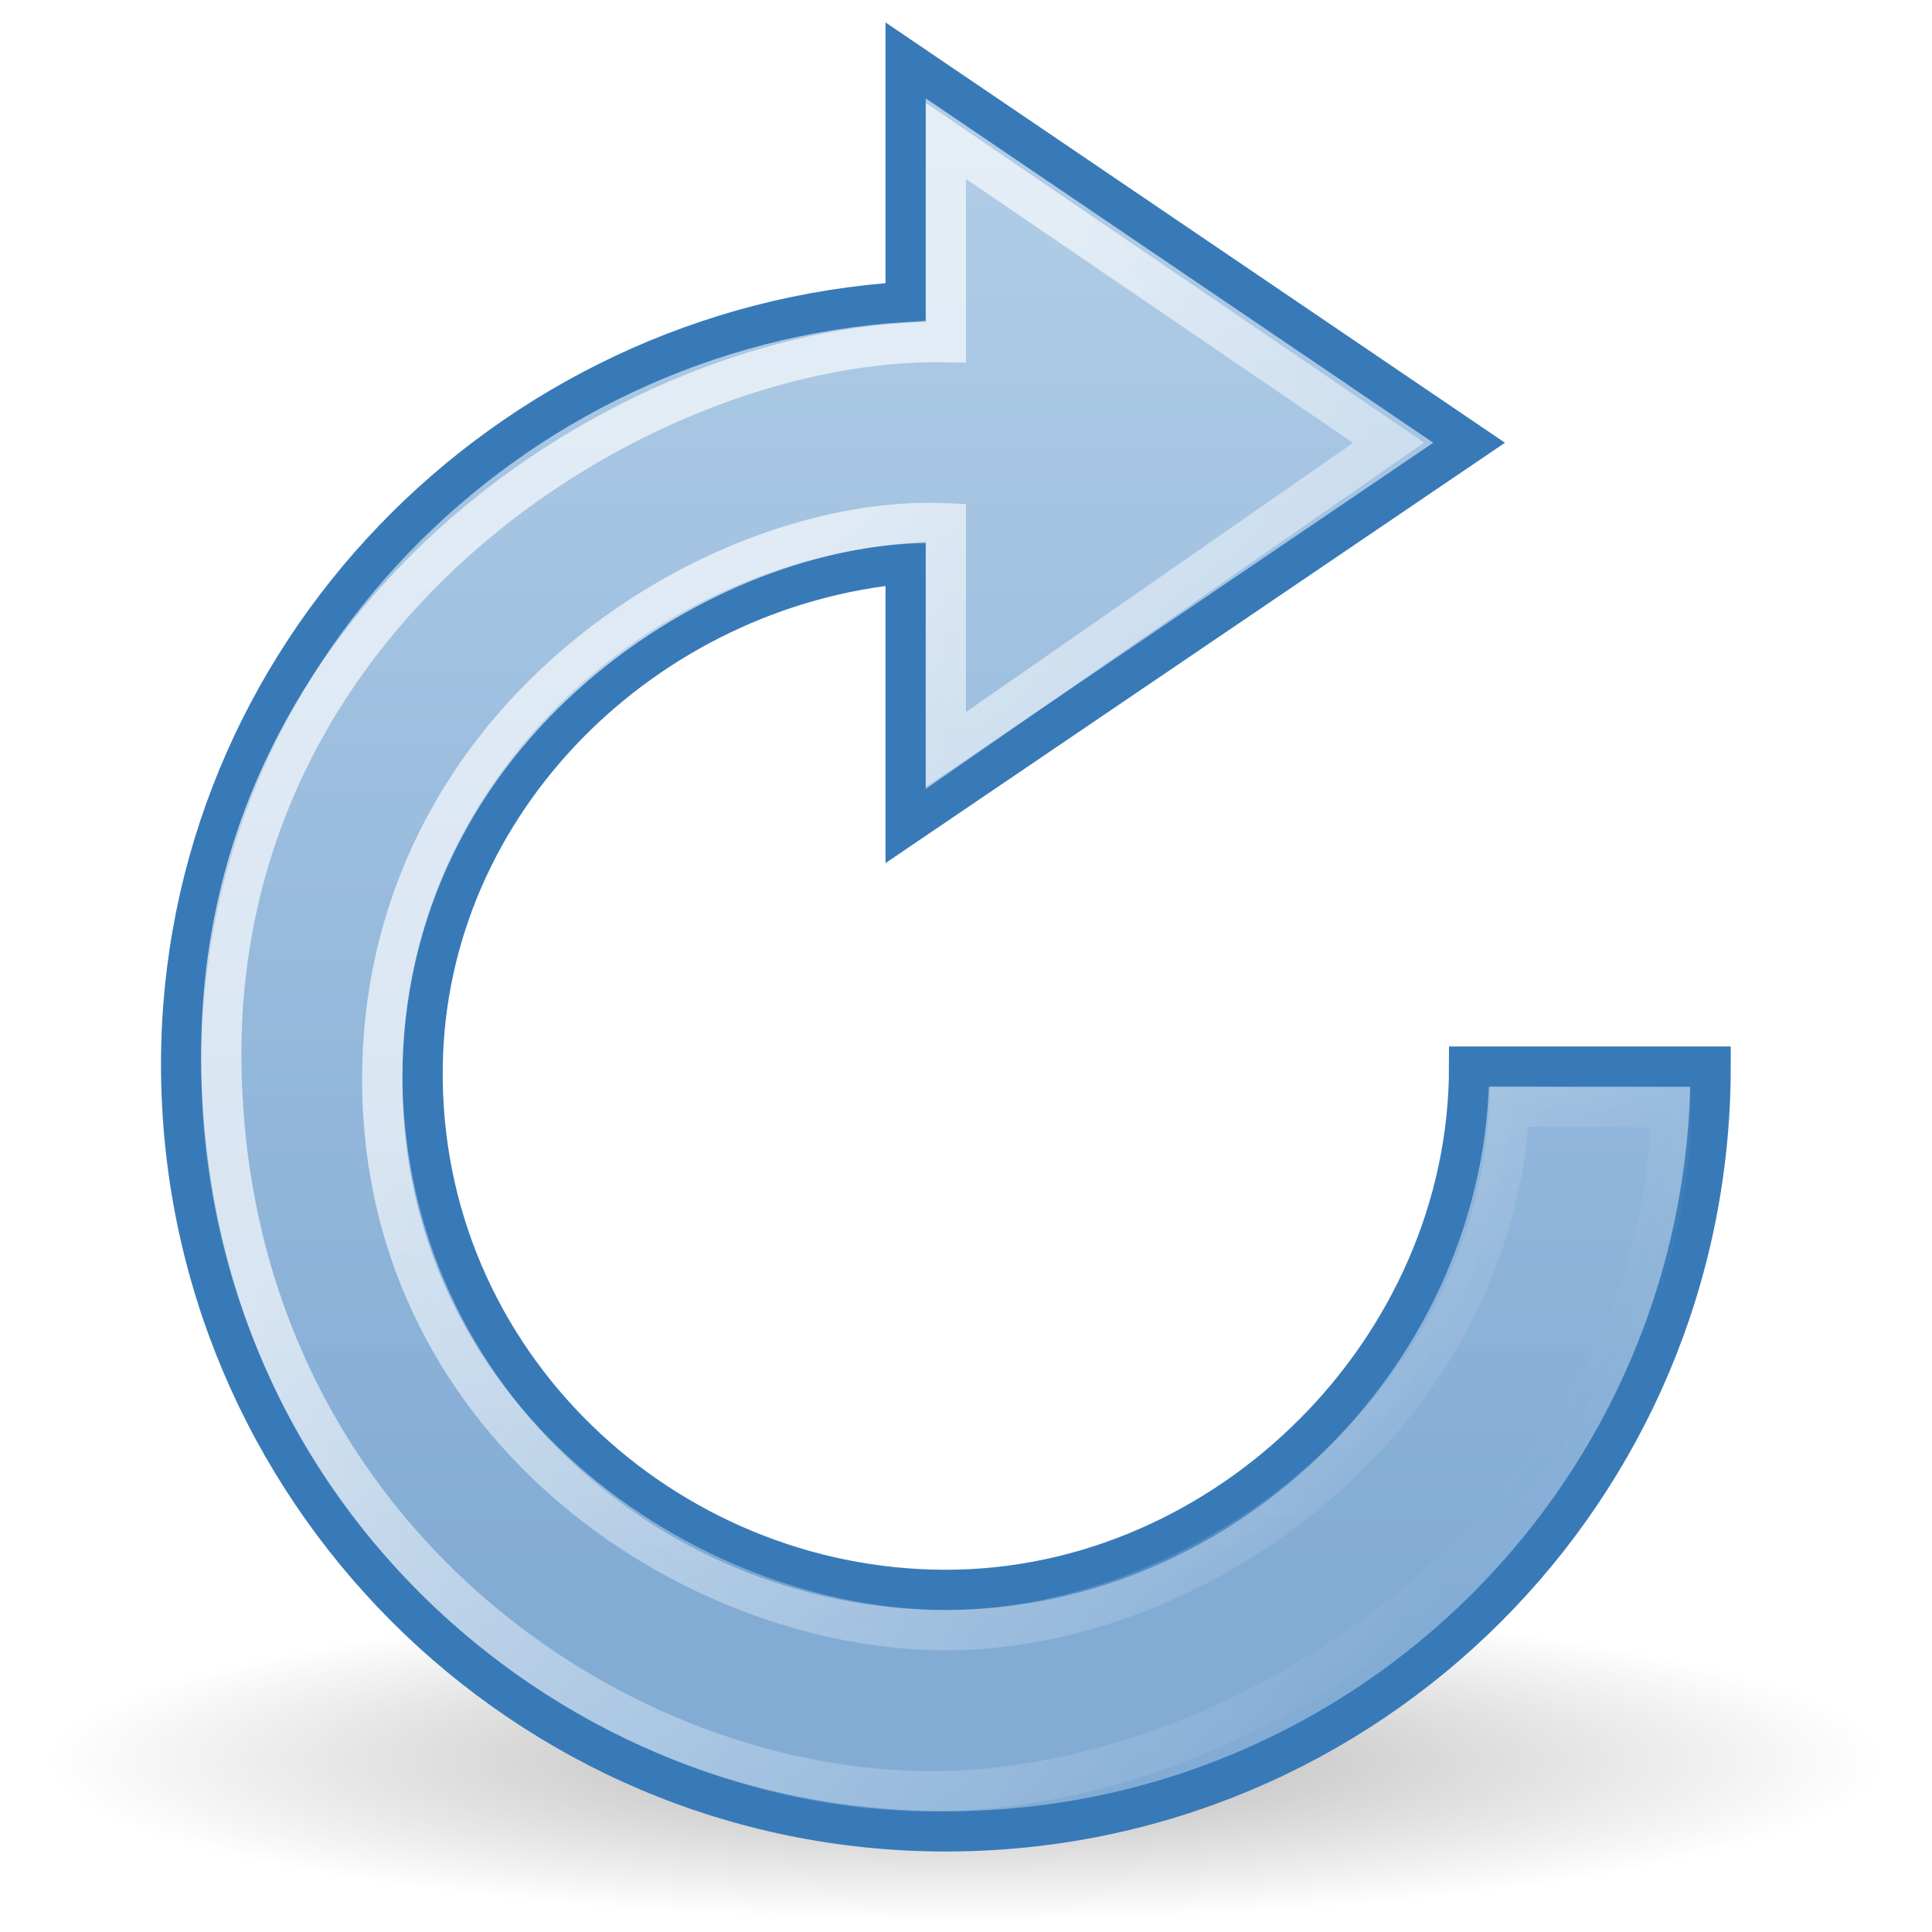
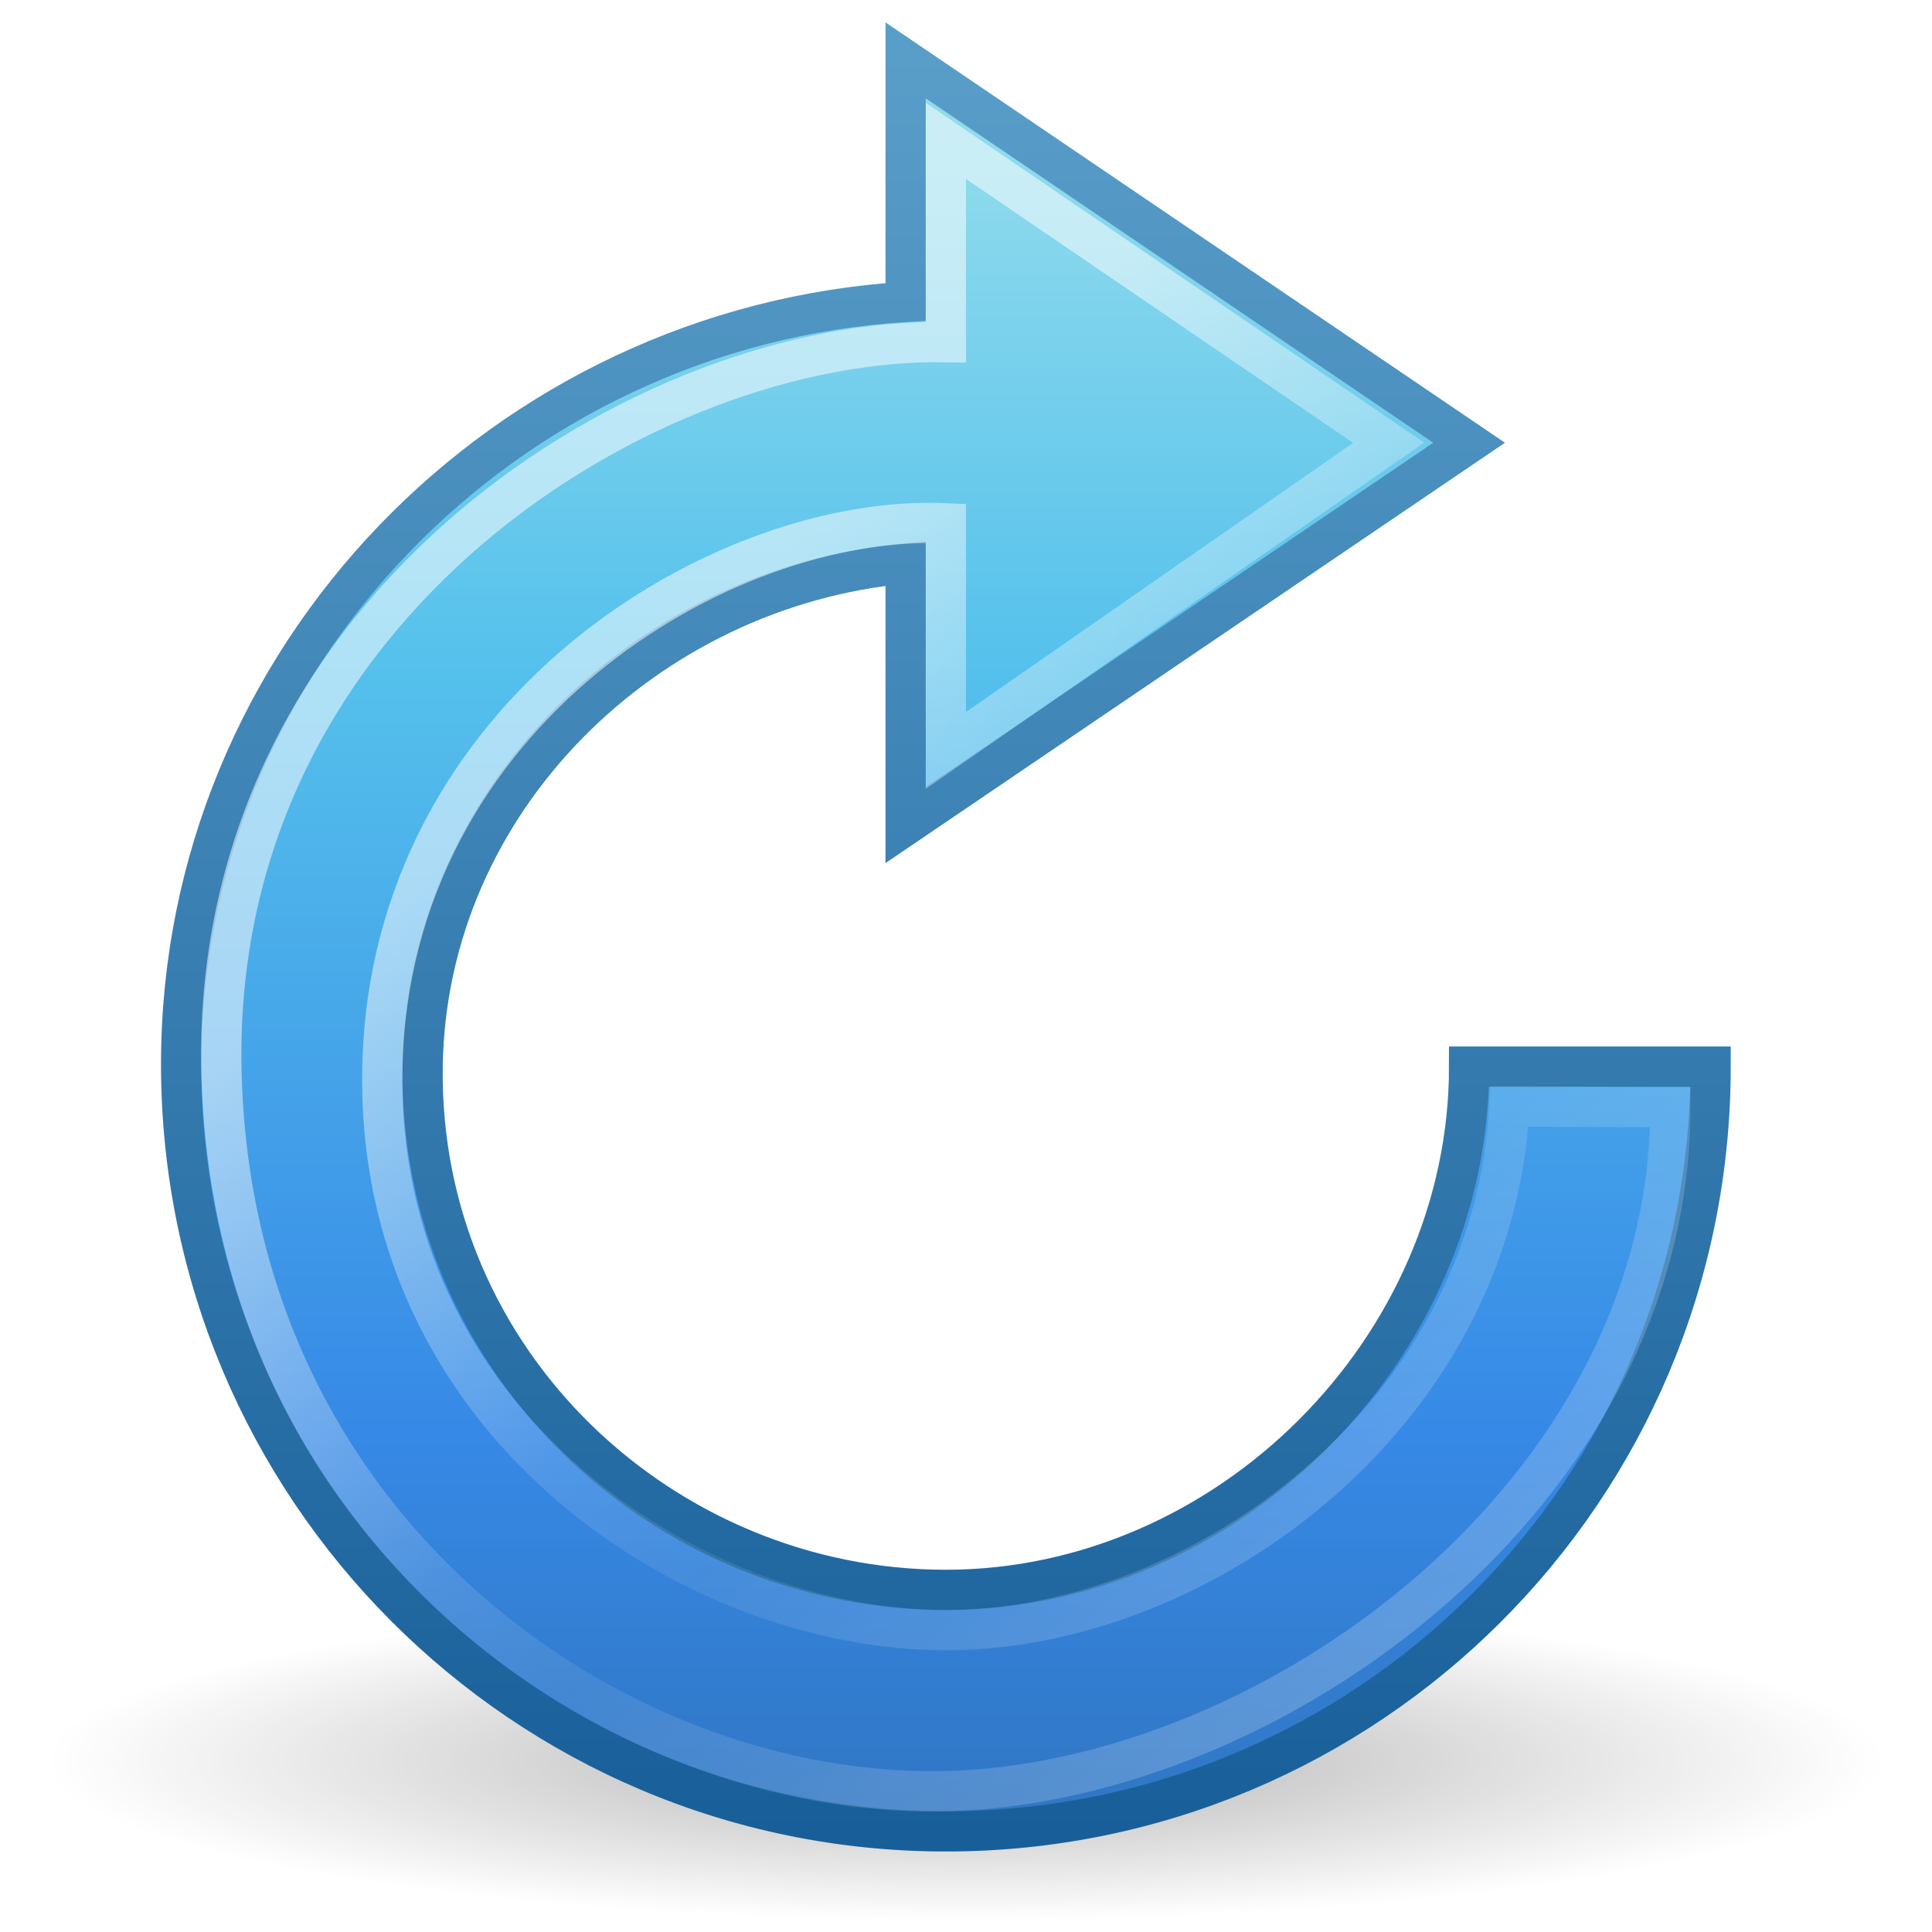
<svg xmlns="http://www.w3.org/2000/svg" xmlns:xlink="http://www.w3.org/1999/xlink" width="48px" height="48px" id="svg2474" version="1.1">
  <defs id="defs2476">
+     <linearGradient id="linearGradient3778">
+       <stop style="stop-color:#185f9a;stop-opacity:1;" offset="0" id="stop3780" />
+       <stop style="stop-color:#599ec9;stop-opacity:1;" offset="1" id="stop3782" />
+     </linearGradient>
    <linearGradient id="linearGradient3818">
      <stop style="stop-color:#ffffff;stop-opacity:1;" offset="0" id="stop3820" />
-       <stop style="stop-color:#ffffff;stop-opacity:0;" offset="1" id="stop3822" />
+       <stop id="stop3776" offset="0.44" style="stop-color:#ffffff;stop-opacity:0.235;" />
+       <stop id="stop3774" offset="0.58" style="stop-color:#ffffff;stop-opacity:0.157;" />
+       <stop style="stop-color:#ffffff;stop-opacity:0.392;" offset="1" id="stop3822" />
    </linearGradient>
    <linearGradient id="linearGradient8838">
      <stop style="stop-color:#000000;stop-opacity:1;" offset="0" id="stop8840" />
      <stop style="stop-color:#000000;stop-opacity:0;" offset="1" id="stop8842" />
    </linearGradient>
    <radialGradient xlink:href="#linearGradient8838" id="radialGradient3533" gradientUnits="userSpaceOnUse" gradientTransform="matrix(1,0,0,0.341176,0,3.047059)" cx="62.625" cy="4.625" fx="62.625" fy="4.625" r="10.625" />
    <linearGradient id="linearGradient3533">
-       <stop id="stop3535" style="stop-color:#b0cce6;stop-opacity:1;" offset="0" />
-       <stop id="stop3545" style="stop-color:#83acd5;stop-opacity:1;" offset="1" />
+       <stop id="stop3535" style="stop-color:#90dbec;stop-opacity:1;" offset="0" />
+       <stop offset="0.25" style="stop-color:#55c1ec;stop-opacity:1;" id="stop3788" />
+       <stop offset="0.625" style="stop-color:#3689e6;stop-opacity:1;" id="stop3786" />
+       <stop id="stop3545" style="stop-color:#2b63a0;stop-opacity:1;" offset="1" />
    </linearGradient>
    <linearGradient id="linearGradient3266">
      <stop style="stop-color:#387ab8;stop-opacity:1" offset="0" id="stop3268" />
      <stop style="stop-color:#387ab8;stop-opacity:0;" offset="1" id="stop3270" />
    </linearGradient>
    <linearGradient id="linearGradient3319">
      <stop style="stop-color:#ffffff;stop-opacity:0;" offset="0" id="stop3321" />
      <stop id="stop3323" offset="0.574" style="stop-color:#ffffff;stop-opacity:0.144;" />
      <stop style="stop-color:#ffffff;stop-opacity:0;" offset="1" id="stop3325" />
    </linearGradient>
-     <linearGradient xlink:href="#linearGradient3533" id="linearGradient3800" x1="20.808" y1="4.377" x2="20.808" y2="41.283" gradientUnits="userSpaceOnUse" gradientTransform="translate(0.1686887,-0.732405)" />
-     <linearGradient xlink:href="#linearGradient3533" id="linearGradient3816" gradientUnits="userSpaceOnUse" gradientTransform="matrix(0.9087719,0,0,0.9090909,2.799999,0.6753242)" x1="20.808" y1="4.377" x2="20.808" y2="41.283" />
-     <linearGradient xlink:href="#linearGradient3818" id="linearGradient3824" x1="20.269" y1="13.169" x2="43.136" y2="30.068" gradientUnits="userSpaceOnUse" />
+     <linearGradient xlink:href="#linearGradient3533" id="linearGradient3800" x1="20.808" y1="4.377" x2="20.808" y2="55.539" gradientUnits="userSpaceOnUse" gradientTransform="translate(0.1686887,-0.732405)" />
+     <linearGradient xlink:href="#linearGradient3818" id="linearGradient3824" x1="20.269" y1="13.169" x2="40.341" y2="35.659" gradientUnits="userSpaceOnUse" />
+     <linearGradient xlink:href="#linearGradient3778" id="linearGradient3784" x1="35.865" y1="45.582" x2="35.865" y2="1.32" gradientUnits="userSpaceOnUse" />
  </defs>
  <g id="layer1">
    <path transform="matrix(2.149872,0,0,1.098585,-110.6357,38.65715)" d="m 73.25,4.625 a 10.625,3.625 0 1 1 -21.25,0 10.625,3.625 0 1 1 21.25,0 z" id="path8836" style="opacity:0.3;fill:url(#radialGradient3533);fill-opacity:1;fill-rule:evenodd;stroke:none;stroke-width:1;marker:none;visibility:visible;display:inline;overflow:visible" />
-     <path style="fill:url(#linearGradient3800);fill-opacity:1;stroke:#387ab8;stroke-opacity:1;display:inline" id="path3884" d="M 22.5,1.5 36.5,11 l -14,9.5 0,-6.5 c -6.447,0.586 -11.911,5.88 -12,12.5 -0.099,7.359 6.008,13 13,13 C 30.492,39.5 36.5,33.513 36.5,26.5 l 6,0 c 0,10.52 -8.512,19 -19,19 C 13.012,45.5 4.5,36.962 4.5,26.443 4.5,16.323 12.564,8.115 22.5,7.5 z" />
-     <path d="m 23.5,3.5 11,7.5 -11,7.646 L 23.5,13 c -5.549,-0.247 -13.802,4.698 -14,13.5 -0.198,8.802 7.646,14 14,14 6.354,0 13.605,-5.348 14,-13.008 l 4,0.017 C 41.5,37.071 31.648,44.302 23.5,44.5 15.352,44.698 5.696,38.065 5.5,26.5 5.304,14.935 16.2,8.367 23.5,8.5 z" id="path3814" style="opacity:0.657;fill:url(#linearGradient3816);fill-opacity:1;stroke:url(#linearGradient3824);stroke-width:1;stroke-opacity:1;display:inline" />
+     <path style="fill:url(#linearGradient3800);fill-opacity:1;stroke:url(#linearGradient3784);stroke-opacity:1;display:inline" id="path3884" d="M 22.5,1.5 36.5,11 l -14,9.5 0,-6.5 c -6.447,0.586 -11.911,5.88 -12,12.5 -0.099,7.359 6.008,13 13,13 C 30.492,39.5 36.5,33.513 36.5,26.5 l 6,0 c 0,10.52 -8.512,19 -19,19 C 13.012,45.5 4.5,36.962 4.5,26.443 4.5,16.323 12.564,8.115 22.5,7.5 z" />
+     <path d="m 23.5,3.5 11,7.5 -11,7.646 L 23.5,13 c -5.549,-0.247 -13.802,4.698 -14,13.5 -0.198,8.802 7.646,14 14,14 6.354,0 13.605,-5.348 14,-13.008 l 4,0.017 C 41.5,37.071 31.648,44.302 23.5,44.5 15.352,44.698 5.696,38.065 5.5,26.5 5.304,14.935 16.2,8.367 23.5,8.5 z" id="path3814" style="opacity:0.53;fill:none;fill-opacity:1;stroke:url(#linearGradient3824);stroke-width:1;stroke-opacity:1;display:inline" />
  </g>
</svg>
